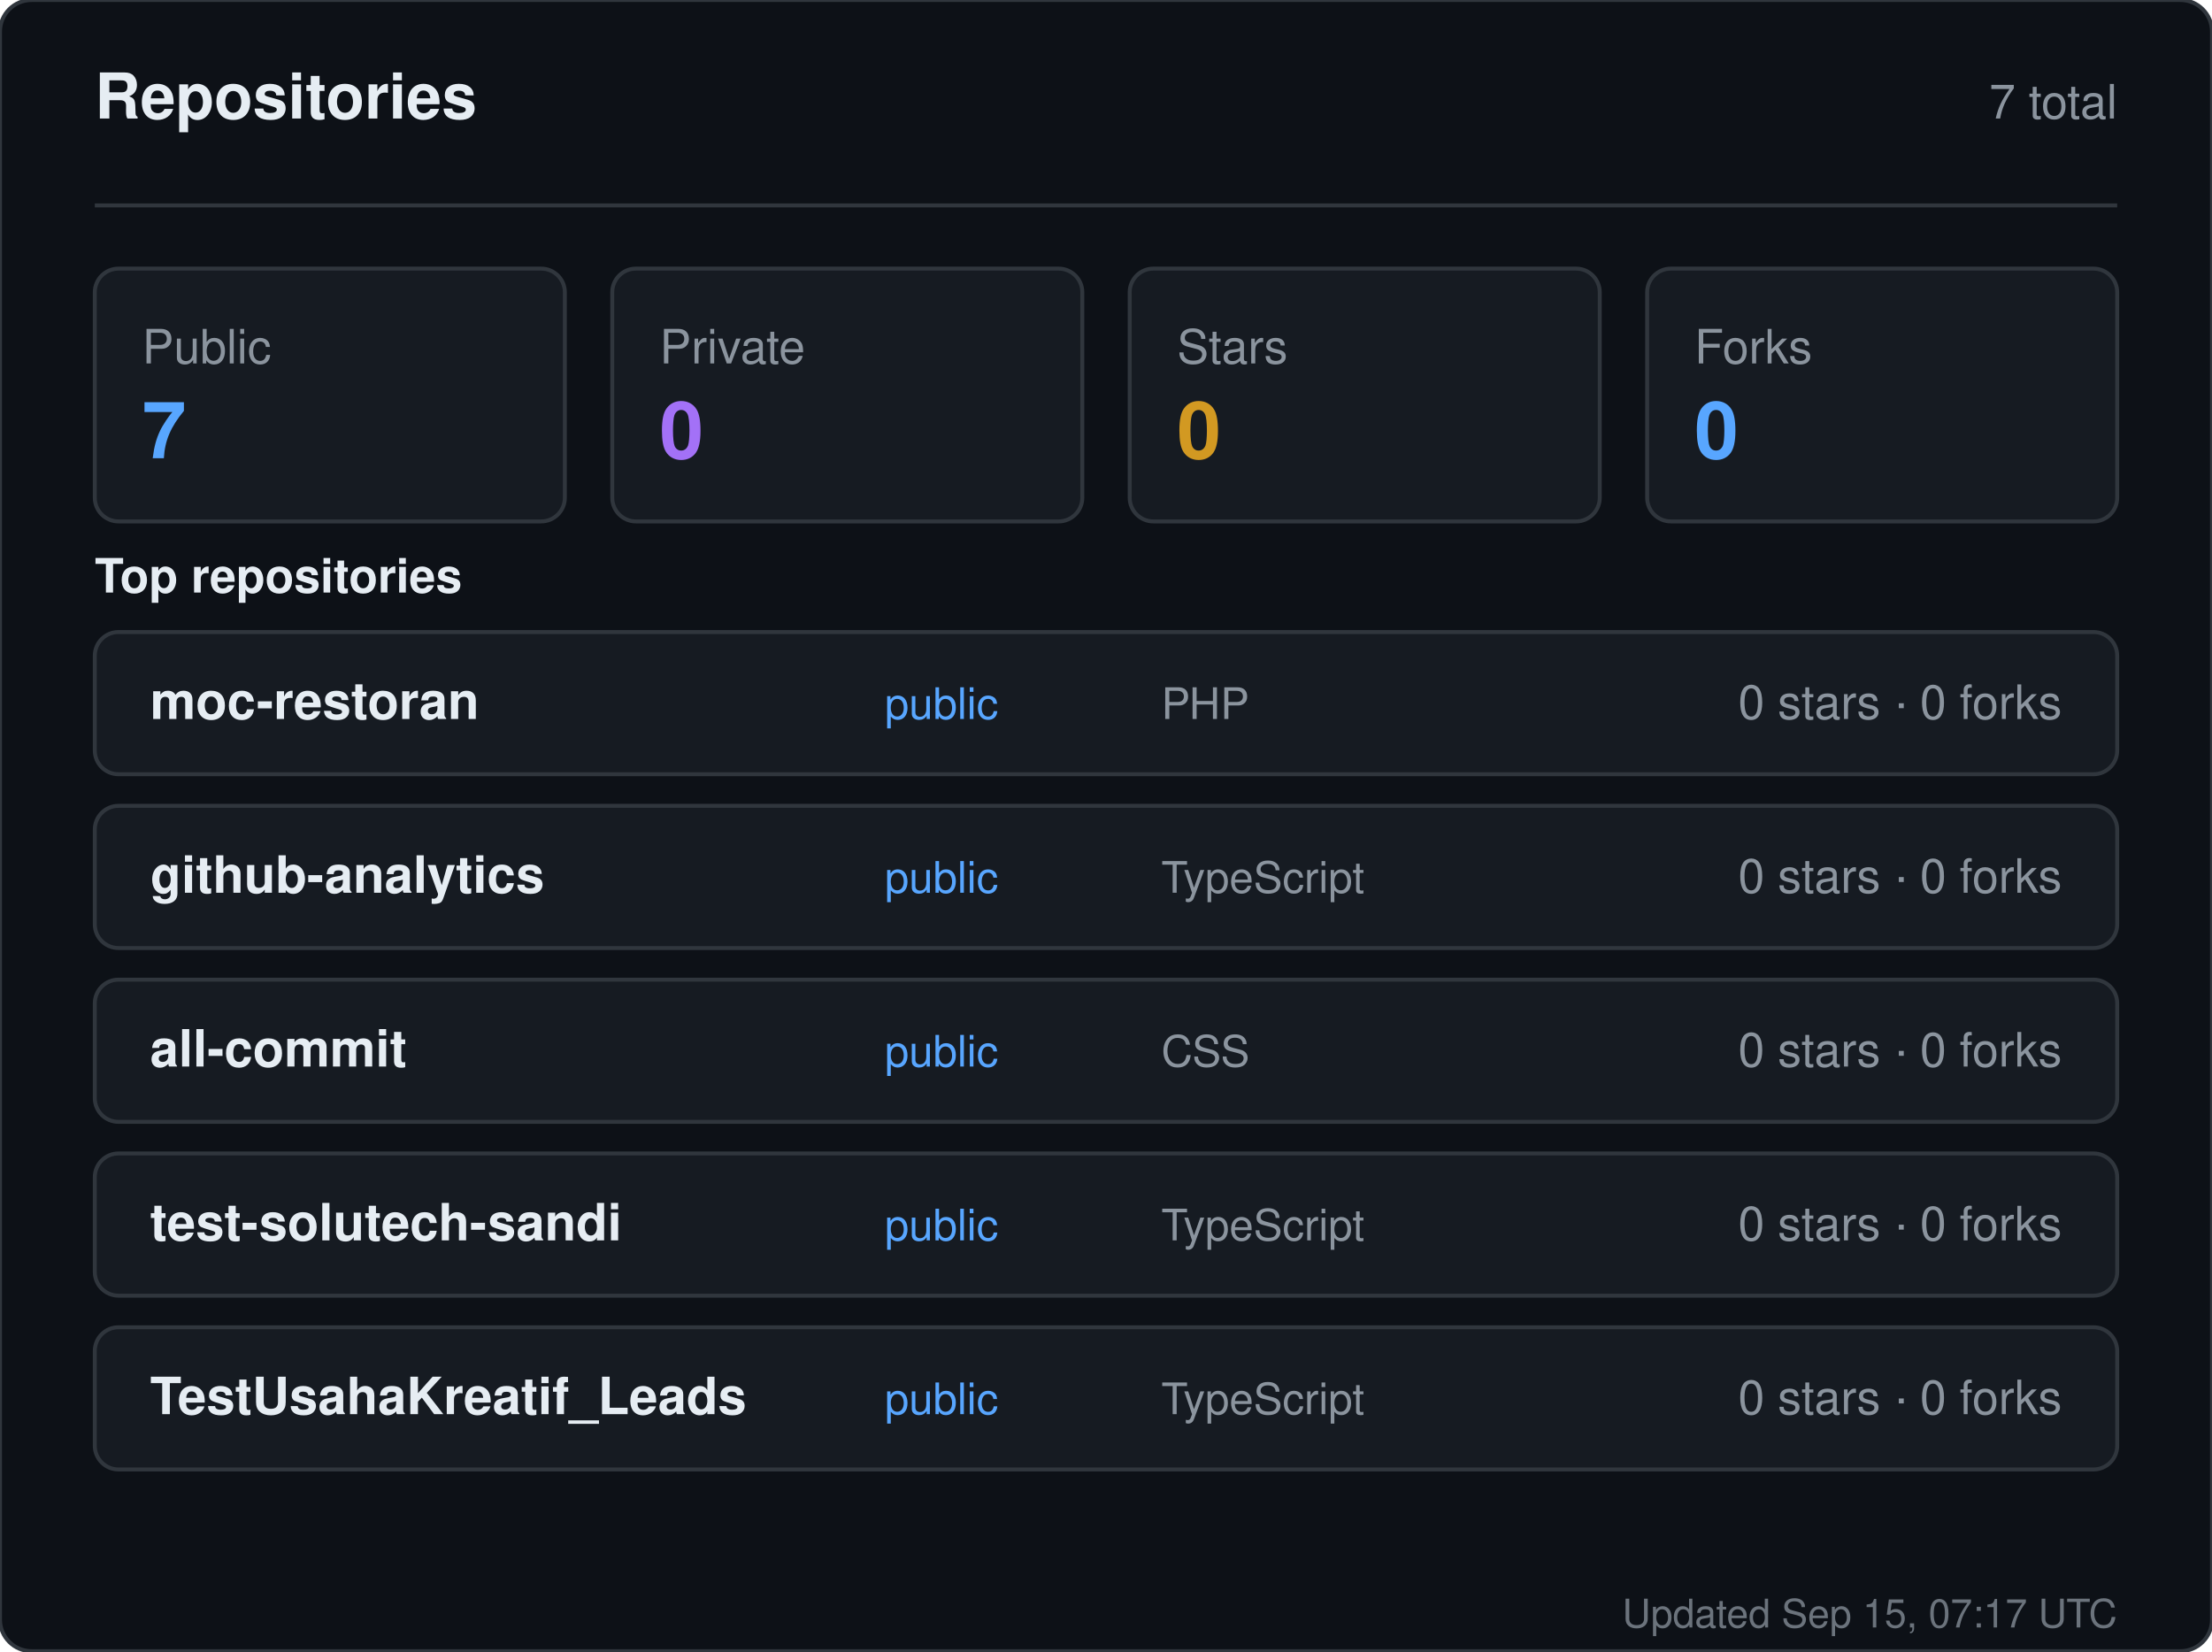
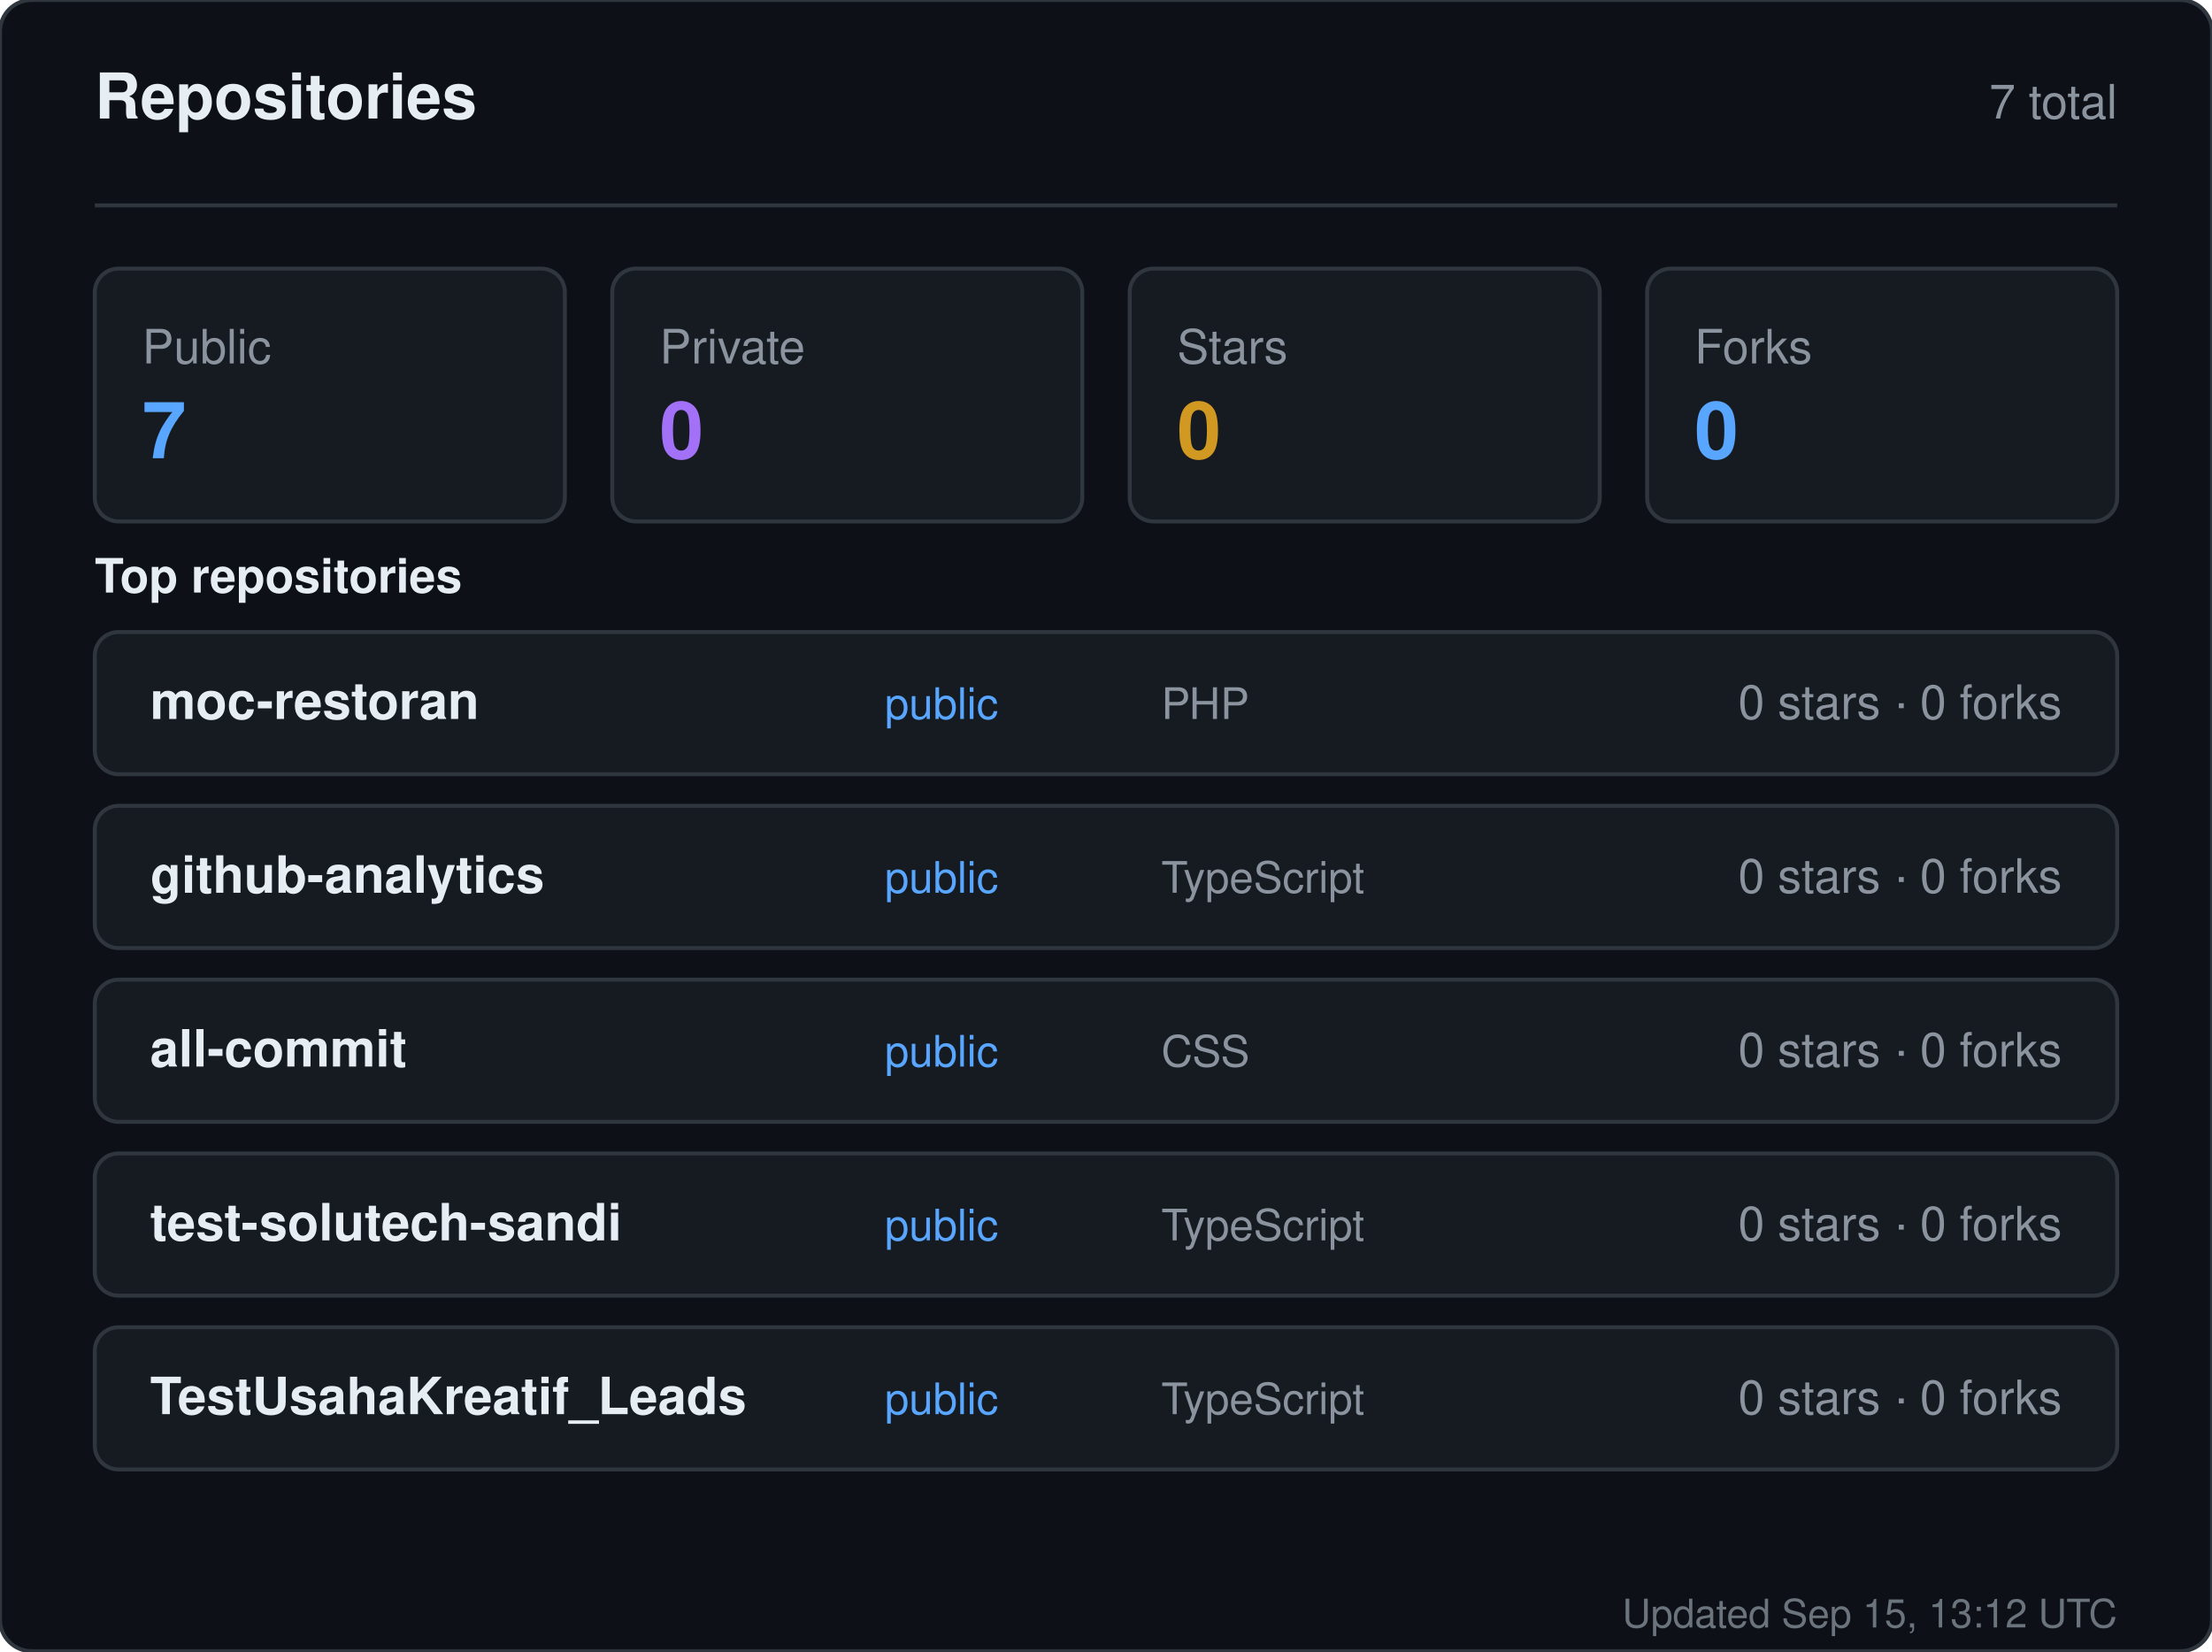
<svg xmlns="http://www.w3.org/2000/svg" width="560" height="418" viewBox="0 0 560 418" role="img" aria-label="Repositories for sandiirawan12">
  <rect width="560" height="418" rx="8" fill="#0d1117" stroke="#30363d" />
  <g font-family="-apple-system, BlinkMacSystemFont, Segoe UI, Helvetica, Arial, sans-serif">
    <text x="24" y="30" fill="#e6edf3" font-size="16" font-weight="700">Repositories</text>
    <text x="536" y="30" fill="#8b949e" font-size="12" text-anchor="end">7 total</text>
    <line x1="24" y1="52" x2="536" y2="52" stroke="#30363d" />
    <rect x="24" y="68" width="119" height="64" rx="6" fill="#161b22" stroke="#30363d" />
    <text x="36" y="92" fill="#8b949e" font-size="12">Public</text>
    <text x="36" y="116" fill="#58a6ff" font-size="20" font-weight="700">7</text>
    <rect x="155" y="68" width="119" height="64" rx="6" fill="#161b22" stroke="#30363d" />
    <text x="167" y="92" fill="#8b949e" font-size="12">Private</text>
    <text x="167" y="116" fill="#a371f7" font-size="20" font-weight="700">0</text>
    <rect x="286" y="68" width="119" height="64" rx="6" fill="#161b22" stroke="#30363d" />
    <text x="298" y="92" fill="#8b949e" font-size="12">Stars</text>
    <text x="298" y="116" fill="#d29922" font-size="20" font-weight="700">0</text>
    <rect x="417" y="68" width="119" height="64" rx="6" fill="#161b22" stroke="#30363d" />
    <text x="429" y="92" fill="#8b949e" font-size="12">Forks</text>
    <text x="429" y="116" fill="#58a6ff" font-size="20" font-weight="700">0</text>
    <text x="24" y="150" fill="#e6edf3" font-size="12" font-weight="600">Top repositories</text>
    <rect x="24" y="160" width="512" height="36" rx="6" fill="#161b22" stroke="#30363d" />
    <text x="38" y="182" fill="#e6edf3" font-size="13" font-weight="600">moc-restoran</text>
    <text x="224" y="182" fill="#58a6ff" font-size="11">public</text>
    <text x="294" y="182" fill="#8b949e" font-size="11">PHP</text>
    <text x="522" y="182" fill="#8b949e" font-size="12" text-anchor="end">0 stars · 0 forks</text>
    <rect x="24" y="204" width="512" height="36" rx="6" fill="#161b22" stroke="#30363d" />
    <text x="38" y="226" fill="#e6edf3" font-size="13" font-weight="600">github-analytics</text>
    <text x="224" y="226" fill="#58a6ff" font-size="11">public</text>
    <text x="294" y="226" fill="#8b949e" font-size="11">TypeScript</text>
    <text x="522" y="226" fill="#8b949e" font-size="12" text-anchor="end">0 stars · 0 forks</text>
    <rect x="24" y="248" width="512" height="36" rx="6" fill="#161b22" stroke="#30363d" />
    <text x="38" y="270" fill="#e6edf3" font-size="13" font-weight="600">all-commit</text>
    <text x="224" y="270" fill="#58a6ff" font-size="11">public</text>
    <text x="294" y="270" fill="#8b949e" font-size="11">CSS</text>
    <text x="522" y="270" fill="#8b949e" font-size="12" text-anchor="end">0 stars · 0 forks</text>
    <rect x="24" y="292" width="512" height="36" rx="6" fill="#161b22" stroke="#30363d" />
    <text x="38" y="314" fill="#e6edf3" font-size="13" font-weight="600">test-solutech-sandi</text>
    <text x="224" y="314" fill="#58a6ff" font-size="11">public</text>
    <text x="294" y="314" fill="#8b949e" font-size="11">TypeScript</text>
    <text x="522" y="314" fill="#8b949e" font-size="12" text-anchor="end">0 stars · 0 forks</text>
    <rect x="24" y="336" width="512" height="36" rx="6" fill="#161b22" stroke="#30363d" />
    <text x="38" y="358" fill="#e6edf3" font-size="13" font-weight="600">TestUsahaKreatif_Leads</text>
    <text x="224" y="358" fill="#58a6ff" font-size="11">public</text>
    <text x="294" y="358" fill="#8b949e" font-size="11">TypeScript</text>
    <text x="522" y="358" fill="#8b949e" font-size="12" text-anchor="end">0 stars · 0 forks</text>
-     <text x="536" y="412" fill="#8b949e" font-size="10" text-anchor="end" opacity="0.75">Updated Sep 15, 07:17 UTC</text>
+     <text x="536" y="412" fill="#8b949e" font-size="10" text-anchor="end" opacity="0.75">Updated Sep 15, 13:12 UTC</text>
  </g>
</svg>
